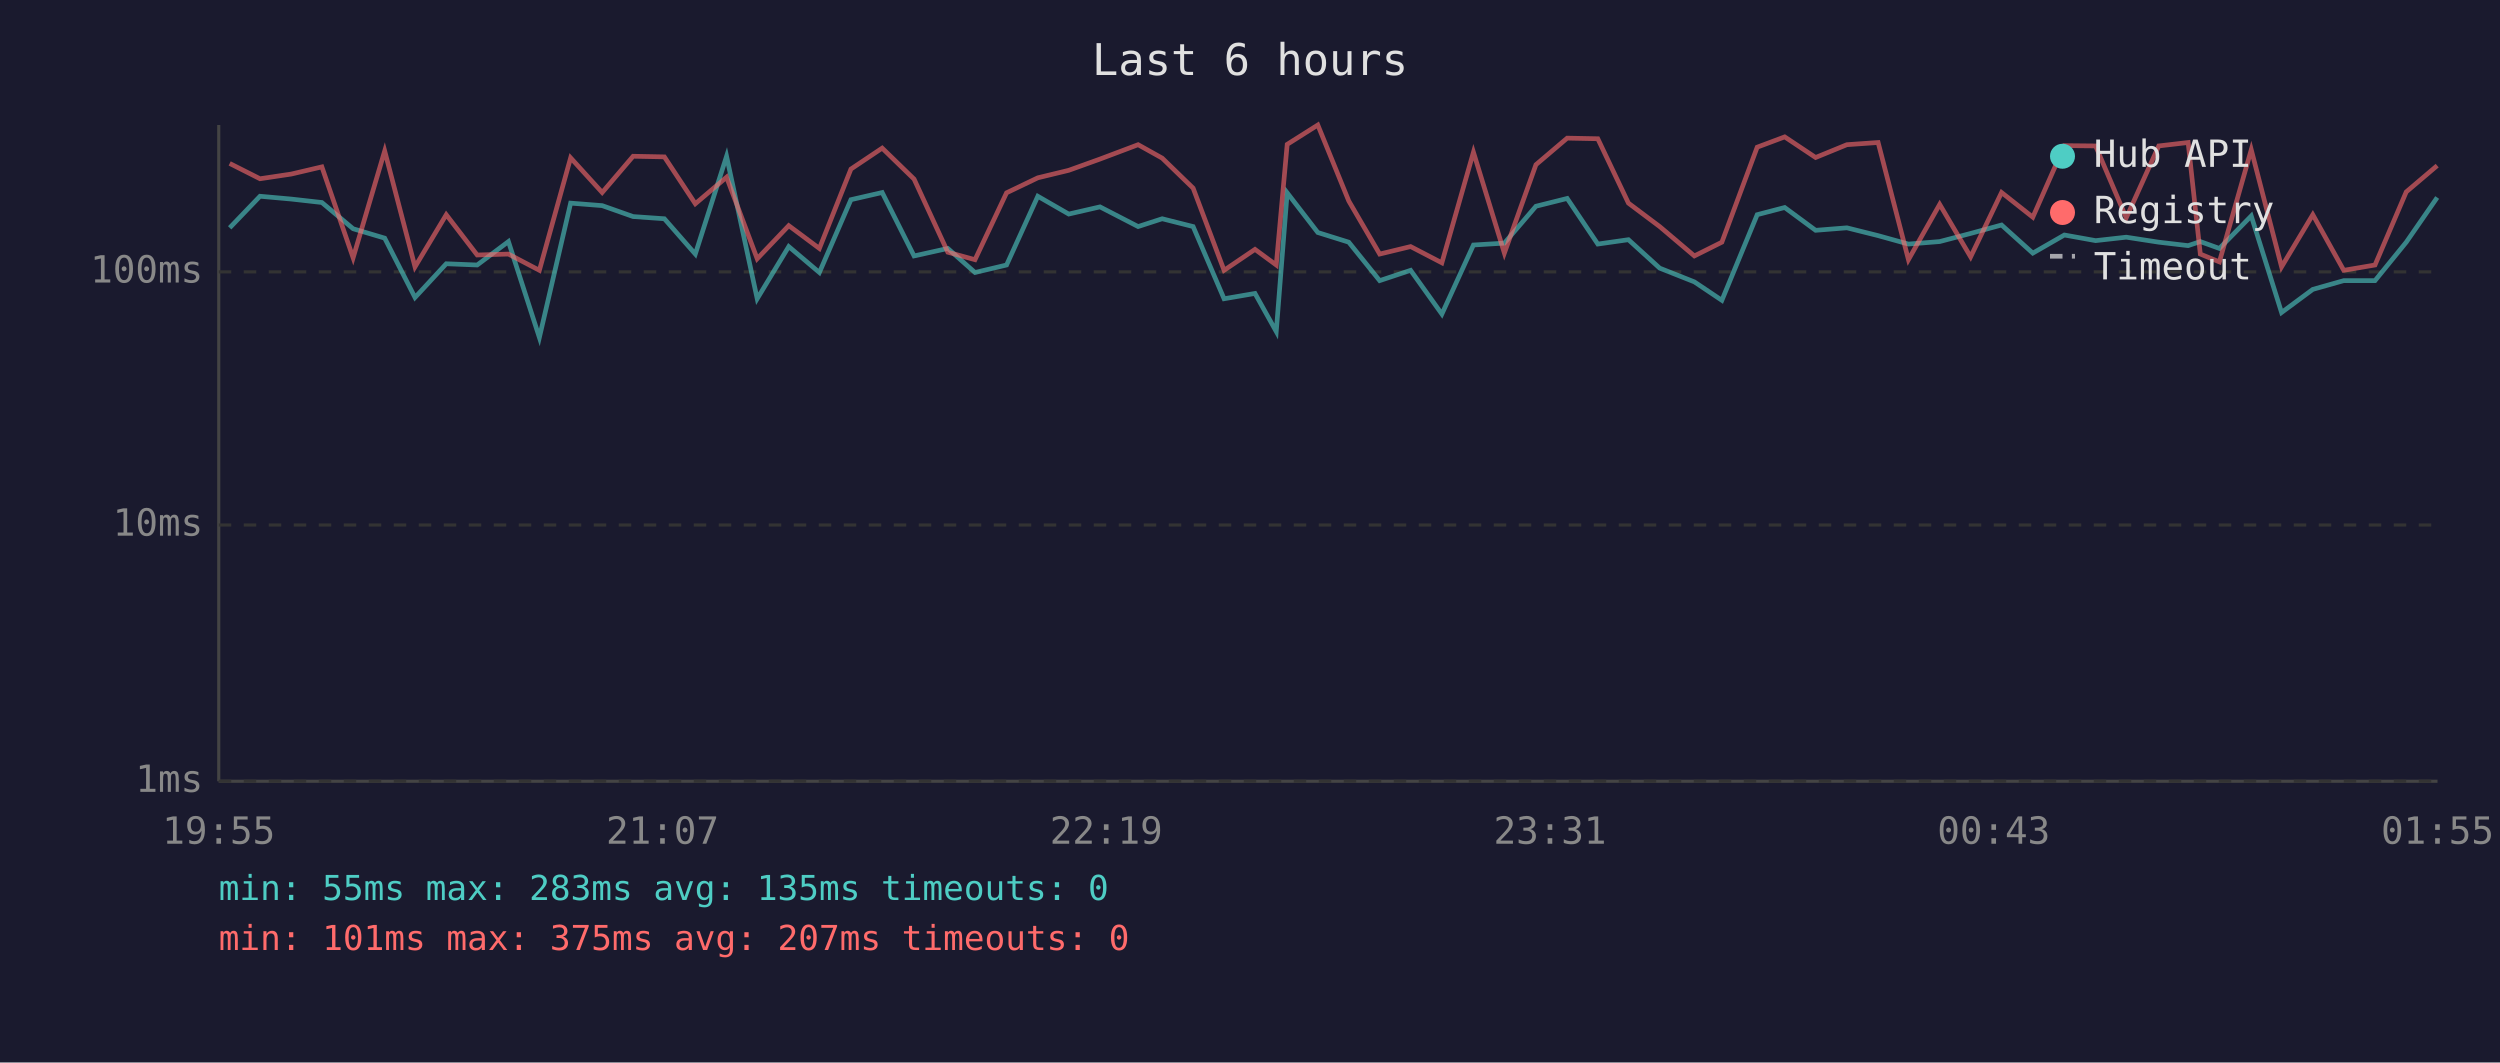
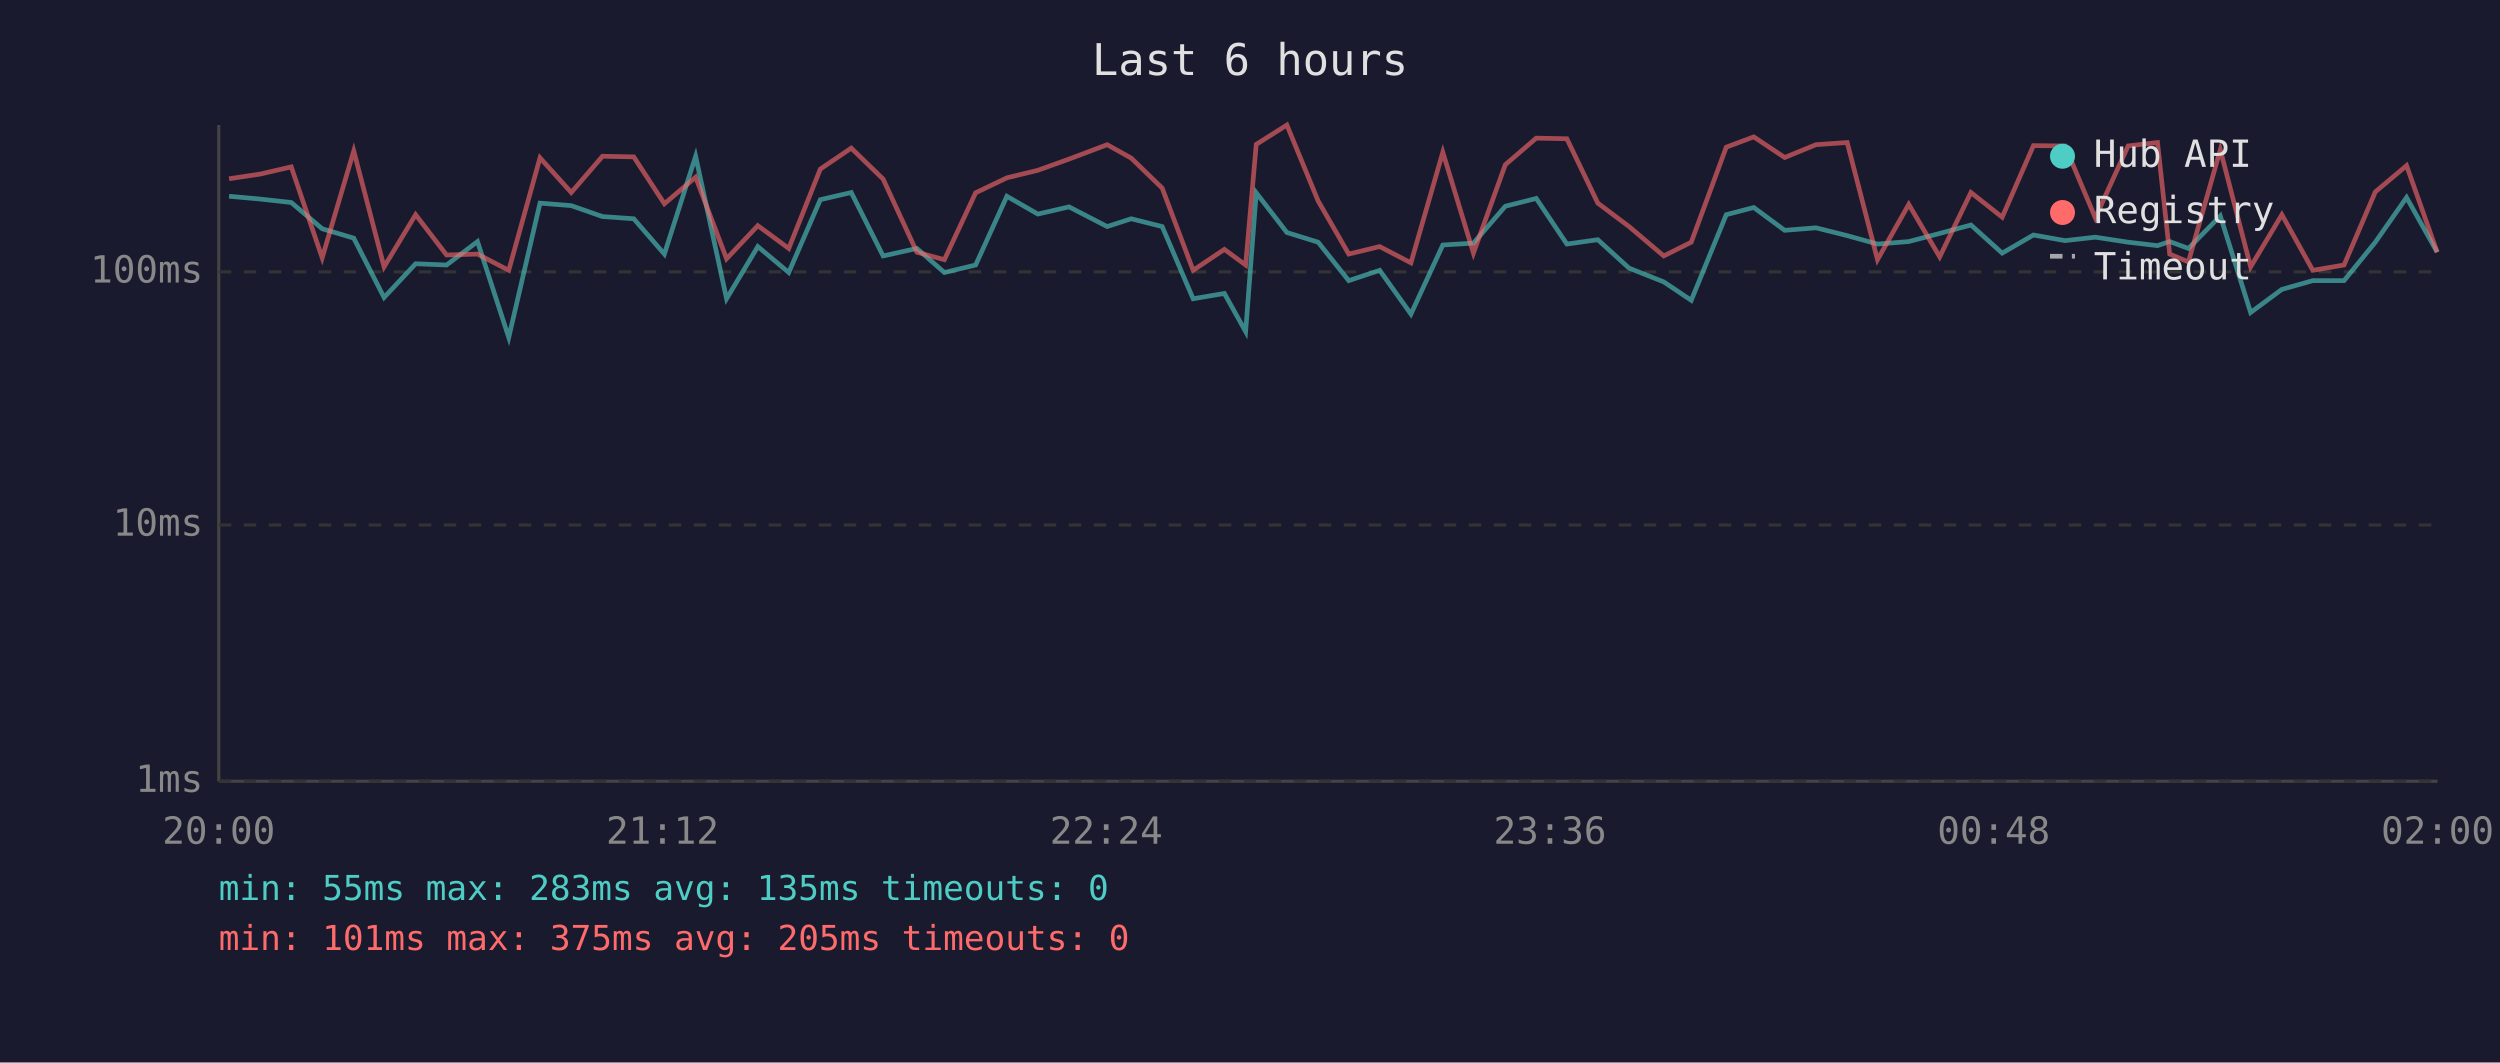
<svg xmlns="http://www.w3.org/2000/svg" viewBox="0 0 800 340" font-family="monospace" font-size="12">
  <rect width="800" height="340" fill="#1a1a2e" />
  <text x="400" y="24" fill="#e0e0e0" font-size="14" text-anchor="middle">Last 6 hours</text>
  <line x1="70" y1="40" x2="70" y2="250" stroke="#444" stroke-width="1" />
  <line x1="70" y1="250" x2="780" y2="250" stroke="#444" stroke-width="1" />
  <line x1="70" y1="250" x2="780" y2="250" stroke="#333" stroke-width="1" stroke-dasharray="4" />
  <text x="65" y="250" fill="#888" text-anchor="end" dominant-baseline="middle">1ms</text>
  <line x1="70" y1="168" x2="780" y2="168" stroke="#333" stroke-width="1" stroke-dasharray="4" />
  <text x="65" y="168" fill="#888" text-anchor="end" dominant-baseline="middle">10ms</text>
  <line x1="70" y1="87" x2="780" y2="87" stroke="#333" stroke-width="1" stroke-dasharray="4" />
  <text x="65" y="87" fill="#888" text-anchor="end" dominant-baseline="middle">100ms</text>
-   <text x="70" y="270" fill="#888" text-anchor="middle">19:55</text>
-   <text x="212" y="270" fill="#888" text-anchor="middle">21:07</text>
-   <text x="354" y="270" fill="#888" text-anchor="middle">22:19</text>
-   <text x="496" y="270" fill="#888" text-anchor="middle">23:31</text>
-   <text x="638" y="270" fill="#888" text-anchor="middle">00:43</text>
-   <text x="780" y="270" fill="#888" text-anchor="middle">01:55</text>
-   <polyline points="73.5,72.9 83.2,62.8 93.2,63.7 103.0,64.8 113.0,73.2 123.1,76.2 132.8,95.2 142.8,84.4 152.7,84.8 162.7,77.3 172.6,108.0 182.6,65.0 192.7,65.8 202.6,69.3 212.6,70.0 222.5,81.3 232.5,50.0 242.3,95.6 252.4,78.9 262.2,87.2 272.3,63.9 282.3,61.6 292.5,81.9 303.3,79.5 312.0,87.2 322.1,84.8 332.1,62.8 342.0,68.5 352.0,66.2 364.2,72.5 371.9,70.0 381.8,72.5 391.7,95.6 401.6,93.9 408.4,106.1 411.9,61.7 421.7,74.4 431.6,77.5 441.5,89.8 451.4,86.5 461.4,100.5 471.5,78.4 481.4,77.8 491.5,66.0 501.5,63.5 511.3,78.1 521.1,76.7 531.1,85.8 542.2,90.2 551.0,96.1 562.3,68.7 571.1,66.4 581.0,73.7 591.0,72.9 601.0,75.4 610.7,78.1 620.7,77.3 630.6,74.7 640.5,72.0 650.5,81.0 660.6,75.2 670.6,77.0 680.4,75.9 690.8,77.5 700.2,78.6 704.1,77.3 710.2,79.5 720.4,69.1 730.1,100.0 740.1,92.6 750.0,89.8 760.0,89.8 770.0,77.5 779.9,63.2" fill="none" stroke="#4ecdc4" stroke-width="1.5" opacity="0.6" />
-   <polyline points="73.5,52.3 83.2,57.2 93.2,55.7 103.0,53.4 113.0,82.5 123.1,48.3 132.8,85.4 142.8,68.7 152.7,81.6 162.7,81.3 172.6,86.5 182.6,50.5 192.7,61.6 202.6,50.0 212.6,50.2 222.5,65.2 232.5,56.7 242.3,82.8 252.4,72.2 262.2,79.5 272.3,54.1 282.3,47.4 292.5,57.3 303.3,80.7 312.0,83.1 322.1,61.7 332.1,56.9 342.0,54.5 352.0,50.9 364.2,46.3 371.9,50.6 381.8,60.2 391.7,86.5 401.6,79.8 408.4,84.8 411.9,46.2 421.7,40.0 431.6,64.3 441.5,81.3 451.4,78.9 461.4,84.1 471.5,48.7 481.4,81.0 491.5,52.7 501.5,44.2 511.3,44.4 521.1,65.0 531.1,72.5 542.2,81.9 551.0,77.5 562.3,47.1 571.1,43.8 581.0,50.4 591.0,46.3 601.0,45.6 610.7,83.1 620.7,65.4 630.6,82.2 640.5,61.6 650.5,69.5 660.6,46.6 670.6,46.7 680.4,69.7 690.8,46.7 700.2,45.6 704.1,81.3 710.2,83.8 720.4,47.9 730.1,85.4 740.1,68.7 750.0,86.5 760.0,84.8 770.0,61.4 779.9,53.0" fill="none" stroke="#ff6b6b" stroke-width="1.5" opacity="0.6" />
+   <text x="70" y="270" fill="#888" text-anchor="middle">20:00</text>
+   <text x="212" y="270" fill="#888" text-anchor="middle">21:12</text>
+   <text x="354" y="270" fill="#888" text-anchor="middle">22:24</text>
+   <text x="496" y="270" fill="#888" text-anchor="middle">23:36</text>
+   <text x="638" y="270" fill="#888" text-anchor="middle">00:48</text>
+   <text x="780" y="270" fill="#888" text-anchor="middle">02:00</text>
+   <polyline points="73.3,62.8 83.3,63.7 93.2,64.8 103.1,73.2 113.2,76.2 122.9,95.2 133.0,84.4 142.9,84.8 152.8,77.3 162.8,108.0 172.8,65.0 182.8,65.8 192.8,69.3 202.8,70.0 212.6,81.3 222.6,50.0 232.5,95.6 242.5,78.9 252.4,87.2 262.5,63.9 272.4,61.6 282.6,81.9 293.4,79.5 302.2,87.2 312.2,84.8 322.2,62.8 332.1,68.5 342.1,66.2 354.3,72.5 362.0,70.0 371.9,72.5 381.8,95.6 391.8,93.9 398.6,106.1 402.0,61.7 411.8,74.4 421.8,77.5 431.6,89.8 441.5,86.5 451.5,100.5 461.7,78.4 471.5,77.8 481.7,66.0 491.6,63.5 501.4,78.1 511.3,76.7 521.3,85.8 532.4,90.2 541.2,96.1 552.4,68.7 561.2,66.4 571.1,73.7 581.1,72.9 591.1,75.4 600.8,78.1 610.8,77.3 620.7,74.7 630.7,72.0 640.7,81.0 650.7,75.2 660.8,77.0 670.5,75.9 681.0,77.5 690.4,78.6 694.3,77.3 700.3,79.5 710.5,69.1 720.2,100.0 730.2,92.6 740.1,89.8 750.1,89.8 760.1,77.5 770.1,63.2 779.9,80.7" fill="none" stroke="#4ecdc4" stroke-width="1.5" opacity="0.6" />
+   <polyline points="73.3,57.2 83.3,55.7 93.2,53.4 103.1,82.5 113.2,48.3 122.9,85.4 133.0,68.7 142.9,81.6 152.8,81.3 162.8,86.5 172.8,50.5 182.8,61.6 192.8,50.0 202.8,50.2 212.6,65.2 222.6,56.7 232.5,82.8 242.5,72.2 252.4,79.5 262.5,54.1 272.4,47.4 282.6,57.3 293.4,80.7 302.2,83.1 312.2,61.7 322.2,56.9 332.1,54.5 342.1,50.9 354.3,46.3 362.0,50.6 371.9,60.2 381.8,86.5 391.8,79.8 398.6,84.8 402.0,46.2 411.8,40.0 421.8,64.3 431.6,81.3 441.5,78.9 451.5,84.1 461.7,48.7 471.5,81.0 481.7,52.7 491.6,44.2 501.4,44.4 511.3,65.0 521.3,72.5 532.4,81.9 541.2,77.5 552.4,47.1 561.2,43.8 571.1,50.4 581.1,46.3 591.1,45.6 600.8,83.1 610.8,65.4 620.7,82.2 630.7,61.6 640.7,69.5 650.7,46.6 660.8,46.7 670.5,69.7 681.0,46.7 690.4,45.6 694.3,81.3 700.3,83.8 710.5,47.9 720.2,85.4 730.2,68.7 740.1,86.5 750.1,84.8 760.1,61.4 770.1,53.0 779.9,80.7" fill="none" stroke="#ff6b6b" stroke-width="1.5" opacity="0.6" />
  <circle cx="660" cy="50" r="4" fill="#4ecdc4" />
  <text x="670" y="50" fill="#e0e0e0" dominant-baseline="middle">Hub API</text>
  <circle cx="660" cy="68" r="4" fill="#ff6b6b" />
  <text x="670" y="68" fill="#e0e0e0" dominant-baseline="middle">Registry</text>
  <line x1="656" y1="82" x2="664" y2="82" stroke="#e0e0e0" stroke-width="1.5" stroke-dasharray="4,3" opacity="0.7" />
  <text x="670" y="86" fill="#e0e0e0" dominant-baseline="middle">Timeout</text>
  <text x="70" y="288" fill="#4ecdc4" font-size="11">min: 55ms  max: 283ms  avg: 135ms  timeouts: 0</text>
-   <text x="70" y="304" fill="#ff6b6b" font-size="11">min: 101ms  max: 375ms  avg: 207ms  timeouts: 0</text>
+   <text x="70" y="304" fill="#ff6b6b" font-size="11">min: 101ms  max: 375ms  avg: 205ms  timeouts: 0</text>
</svg>
